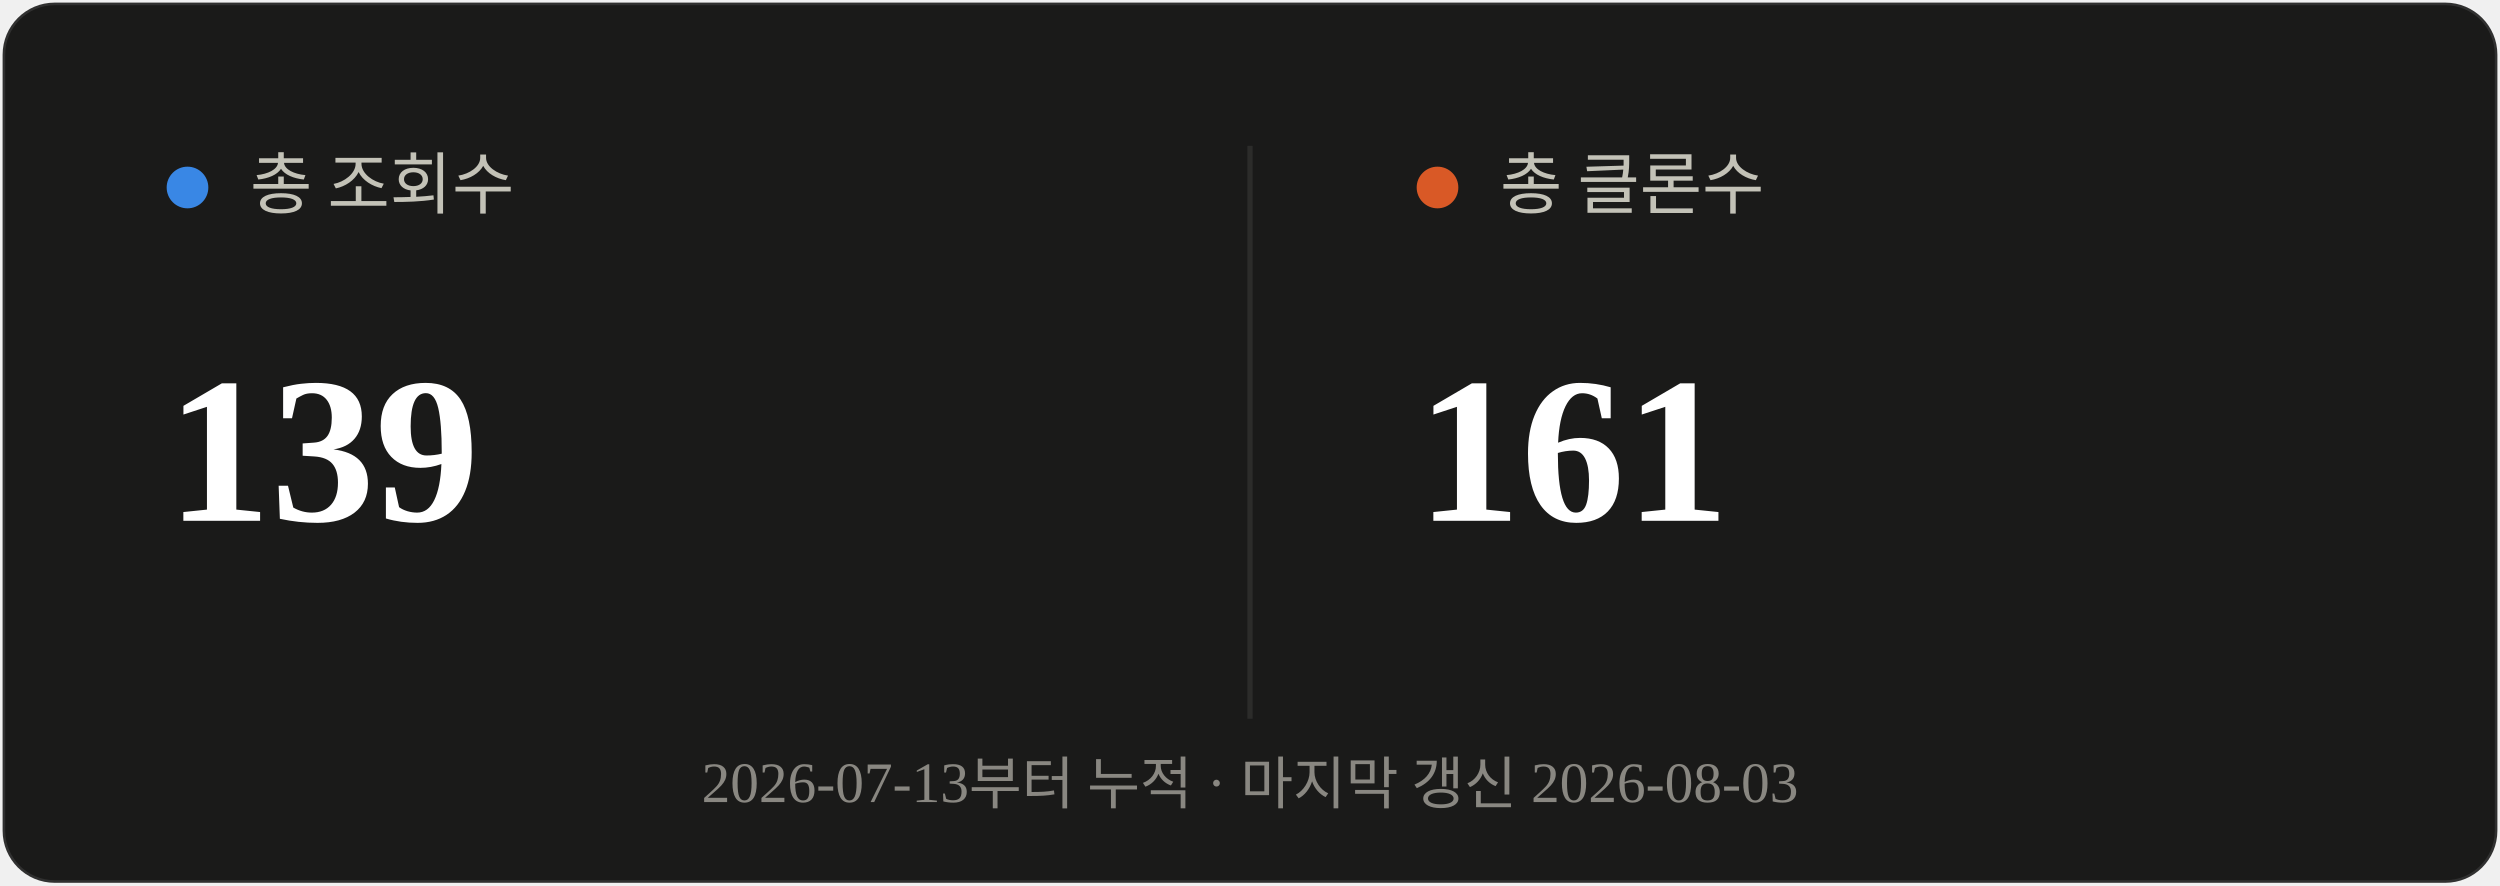
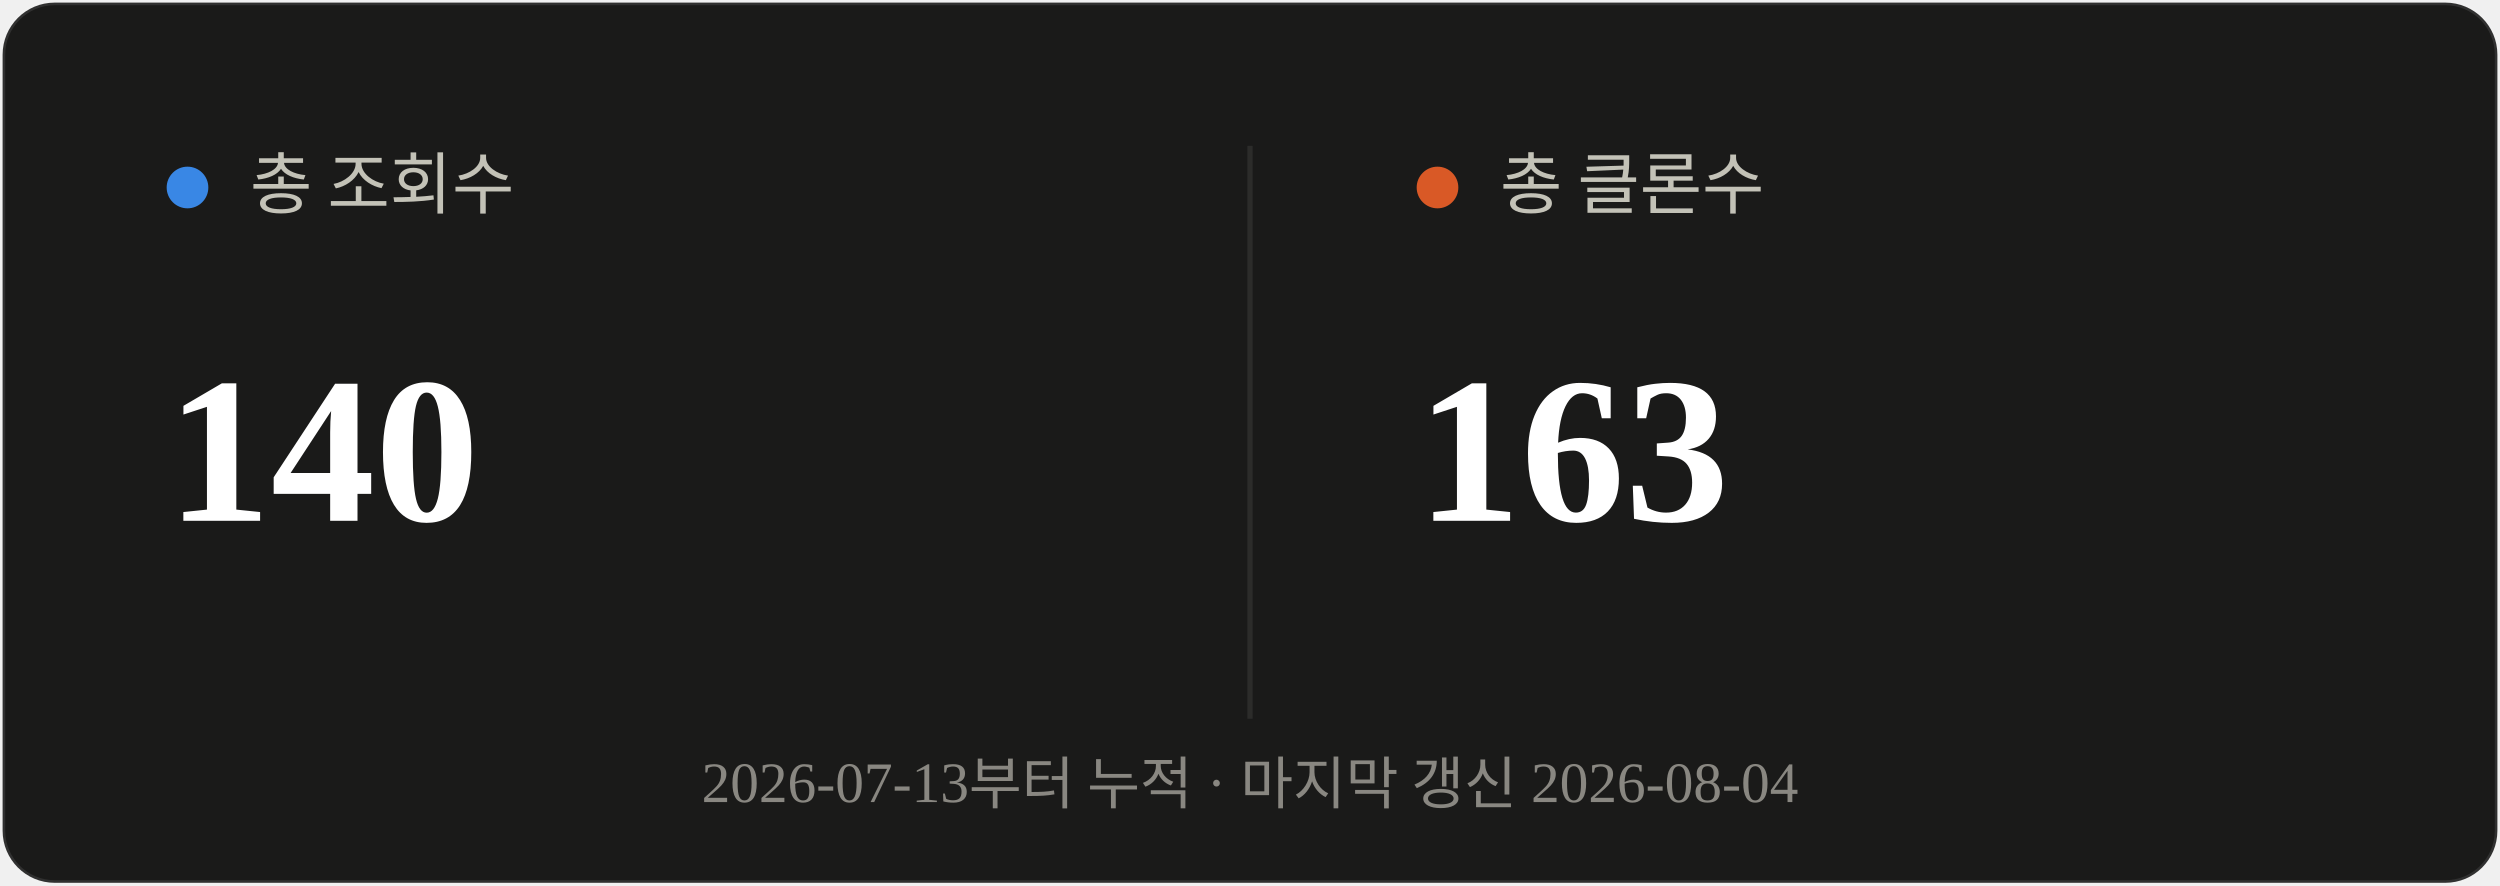
<svg xmlns="http://www.w3.org/2000/svg" viewBox="0 0 480 170" width="480" height="170">
  <rect x="0.5" y="0.5" width="479" height="169" rx="10" fill="#1a1a19" stroke="rgba(255,255,255,0.10)" />
  <line x1="240" y1="28" x2="240" y2="138" stroke="#2c2c2a" stroke-width="1" />
  <circle cx="36" cy="36" r="4" fill="#3987e5" />
  <text x="48" y="40" font-size="13" fill="#c3c2b7">총 조회수</text>
-   <text x="32" y="100" font-size="40" font-weight="700" fill="#ffffff">139</text>
+   <text x="32" y="100" font-size="40" font-weight="700" fill="#ffffff">140</text>
  <circle cx="276" cy="36" r="4" fill="#d95926" />
  <text x="288" y="40" font-size="13" fill="#c3c2b7">총 클론수</text>
-   <text x="272" y="100" font-size="40" font-weight="700" fill="#ffffff">161</text>
-   <text x="240" y="154" text-anchor="middle" font-size="11" fill="#898781">2026-07-13부터 누적 · 마지막 갱신 2026-08-03</text>
+   <text x="272" y="100" font-size="40" font-weight="700" fill="#ffffff">163</text>
+   <text x="240" y="154" text-anchor="middle" font-size="11" fill="#898781">2026-07-13부터 누적 · 마지막 갱신 2026-08-04</text>
</svg>
